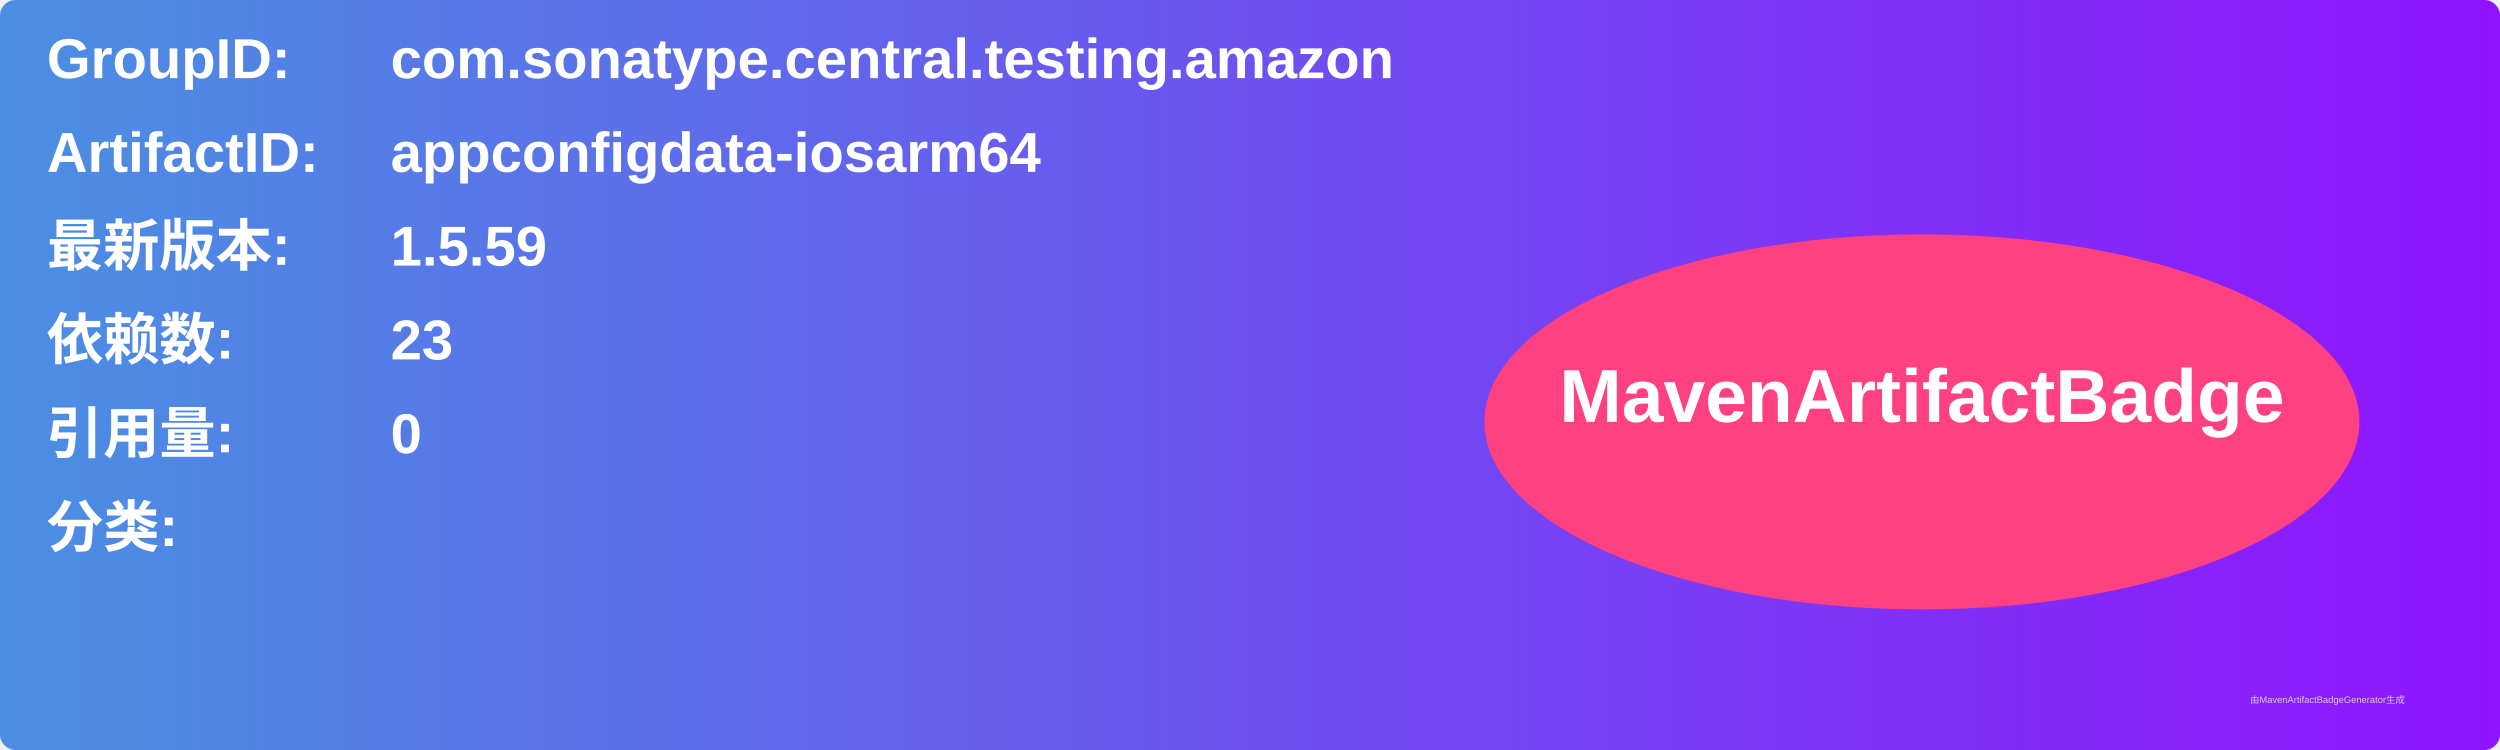
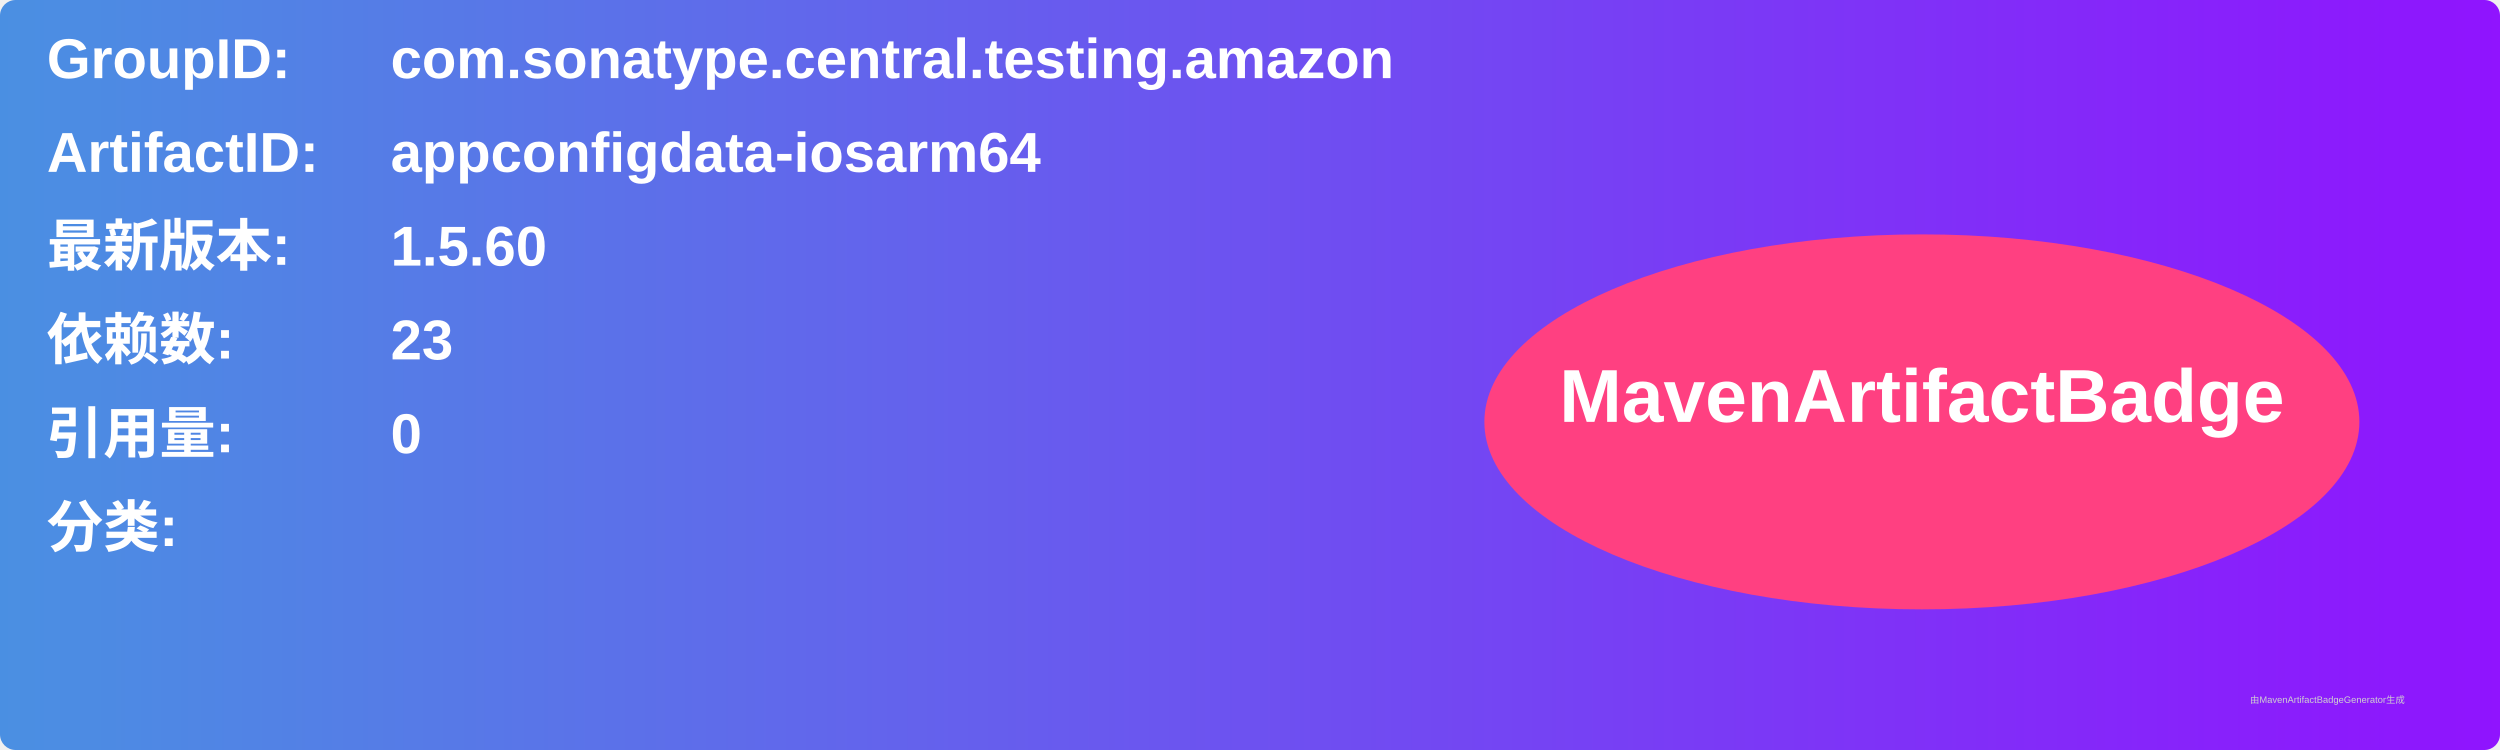
<svg xmlns="http://www.w3.org/2000/svg" width="800" height="240" viewBox="0 0 800 240">
  <linearGradient id="grad" x1="0%" y1="0%" x2="100%" y2="0%">
    <stop offset="0%" stop-color="#4a90e2" />
    <stop offset="100%" stop-color="#9013fe" />
  </linearGradient>
  <rect width="100%" height="100%" rx="5" ry="5" fill="url(#grad)" />
  <g transform="translate(15, 15)">
    <text x="0" y="10" font-family="Arial" font-size="18" fill="white" font-weight="bold" width="260">GroupID:</text>
    <text x="110" y="10" font-family="Arial" font-size="18" fill="white" font-weight="bold" width="460">com.sonatype.central.testing.amazon</text>
    <text x="0" y="40" font-family="Arial" font-size="18" fill="white" font-weight="bold" width="260">ArtifactID:</text>
    <text x="110" y="40" font-family="Arial" font-size="18" fill="white" font-weight="bold" width="460">appconfigdata-iosarm64</text>
    <text x="0" y="70" font-family="Arial" font-size="18" fill="white" font-weight="bold">最新版本:</text>
    <text x="110" y="70" font-family="Arial" font-size="18" fill="white" font-weight="bold">
-       <tspan font-weight="bold">1.5.59</tspan>
+       <tspan font-weight="bold">1.5.60</tspan>
    </text>
    <text x="0" y="100" font-family="Arial" font-size="18" fill="white" font-weight="bold">依赖数: </text>
    <text x="110" y="100" font-family="Arial" font-size="18" fill="white">
      <tspan font-weight="bold">23</tspan>
    </text>
    <text x="0" y="130" font-family="Arial" font-size="18" fill="white" font-weight="bold">引用量: </text>
    <text x="110" y="130" font-family="Arial" font-size="18" fill="white">
      <tspan font-weight="bold">0</tspan>
    </text>
    <text x="0" y="160" font-family="Arial" font-size="18" fill="white" font-weight="bold">分类:</text>
    <text x="10" y="190" font-family="Arial" font-size="10" fill="white">
      <tspan font-weight="bold" />
    </text>
    <ellipse cx="600" cy="120" rx="140" ry="60" fill="#ff4081" />
    <text x="600" y="120" text-anchor="middle" font-family="Arial" font-size="24" fill="white" font-weight="bold">MavenArtifactBadge</text>
  </g>
  <text x="720" y="225" font-family="Arial" font-size="3" fill="#d0d0d0">由MavenArtifactBadgeGenerator生成</text>
</svg>
